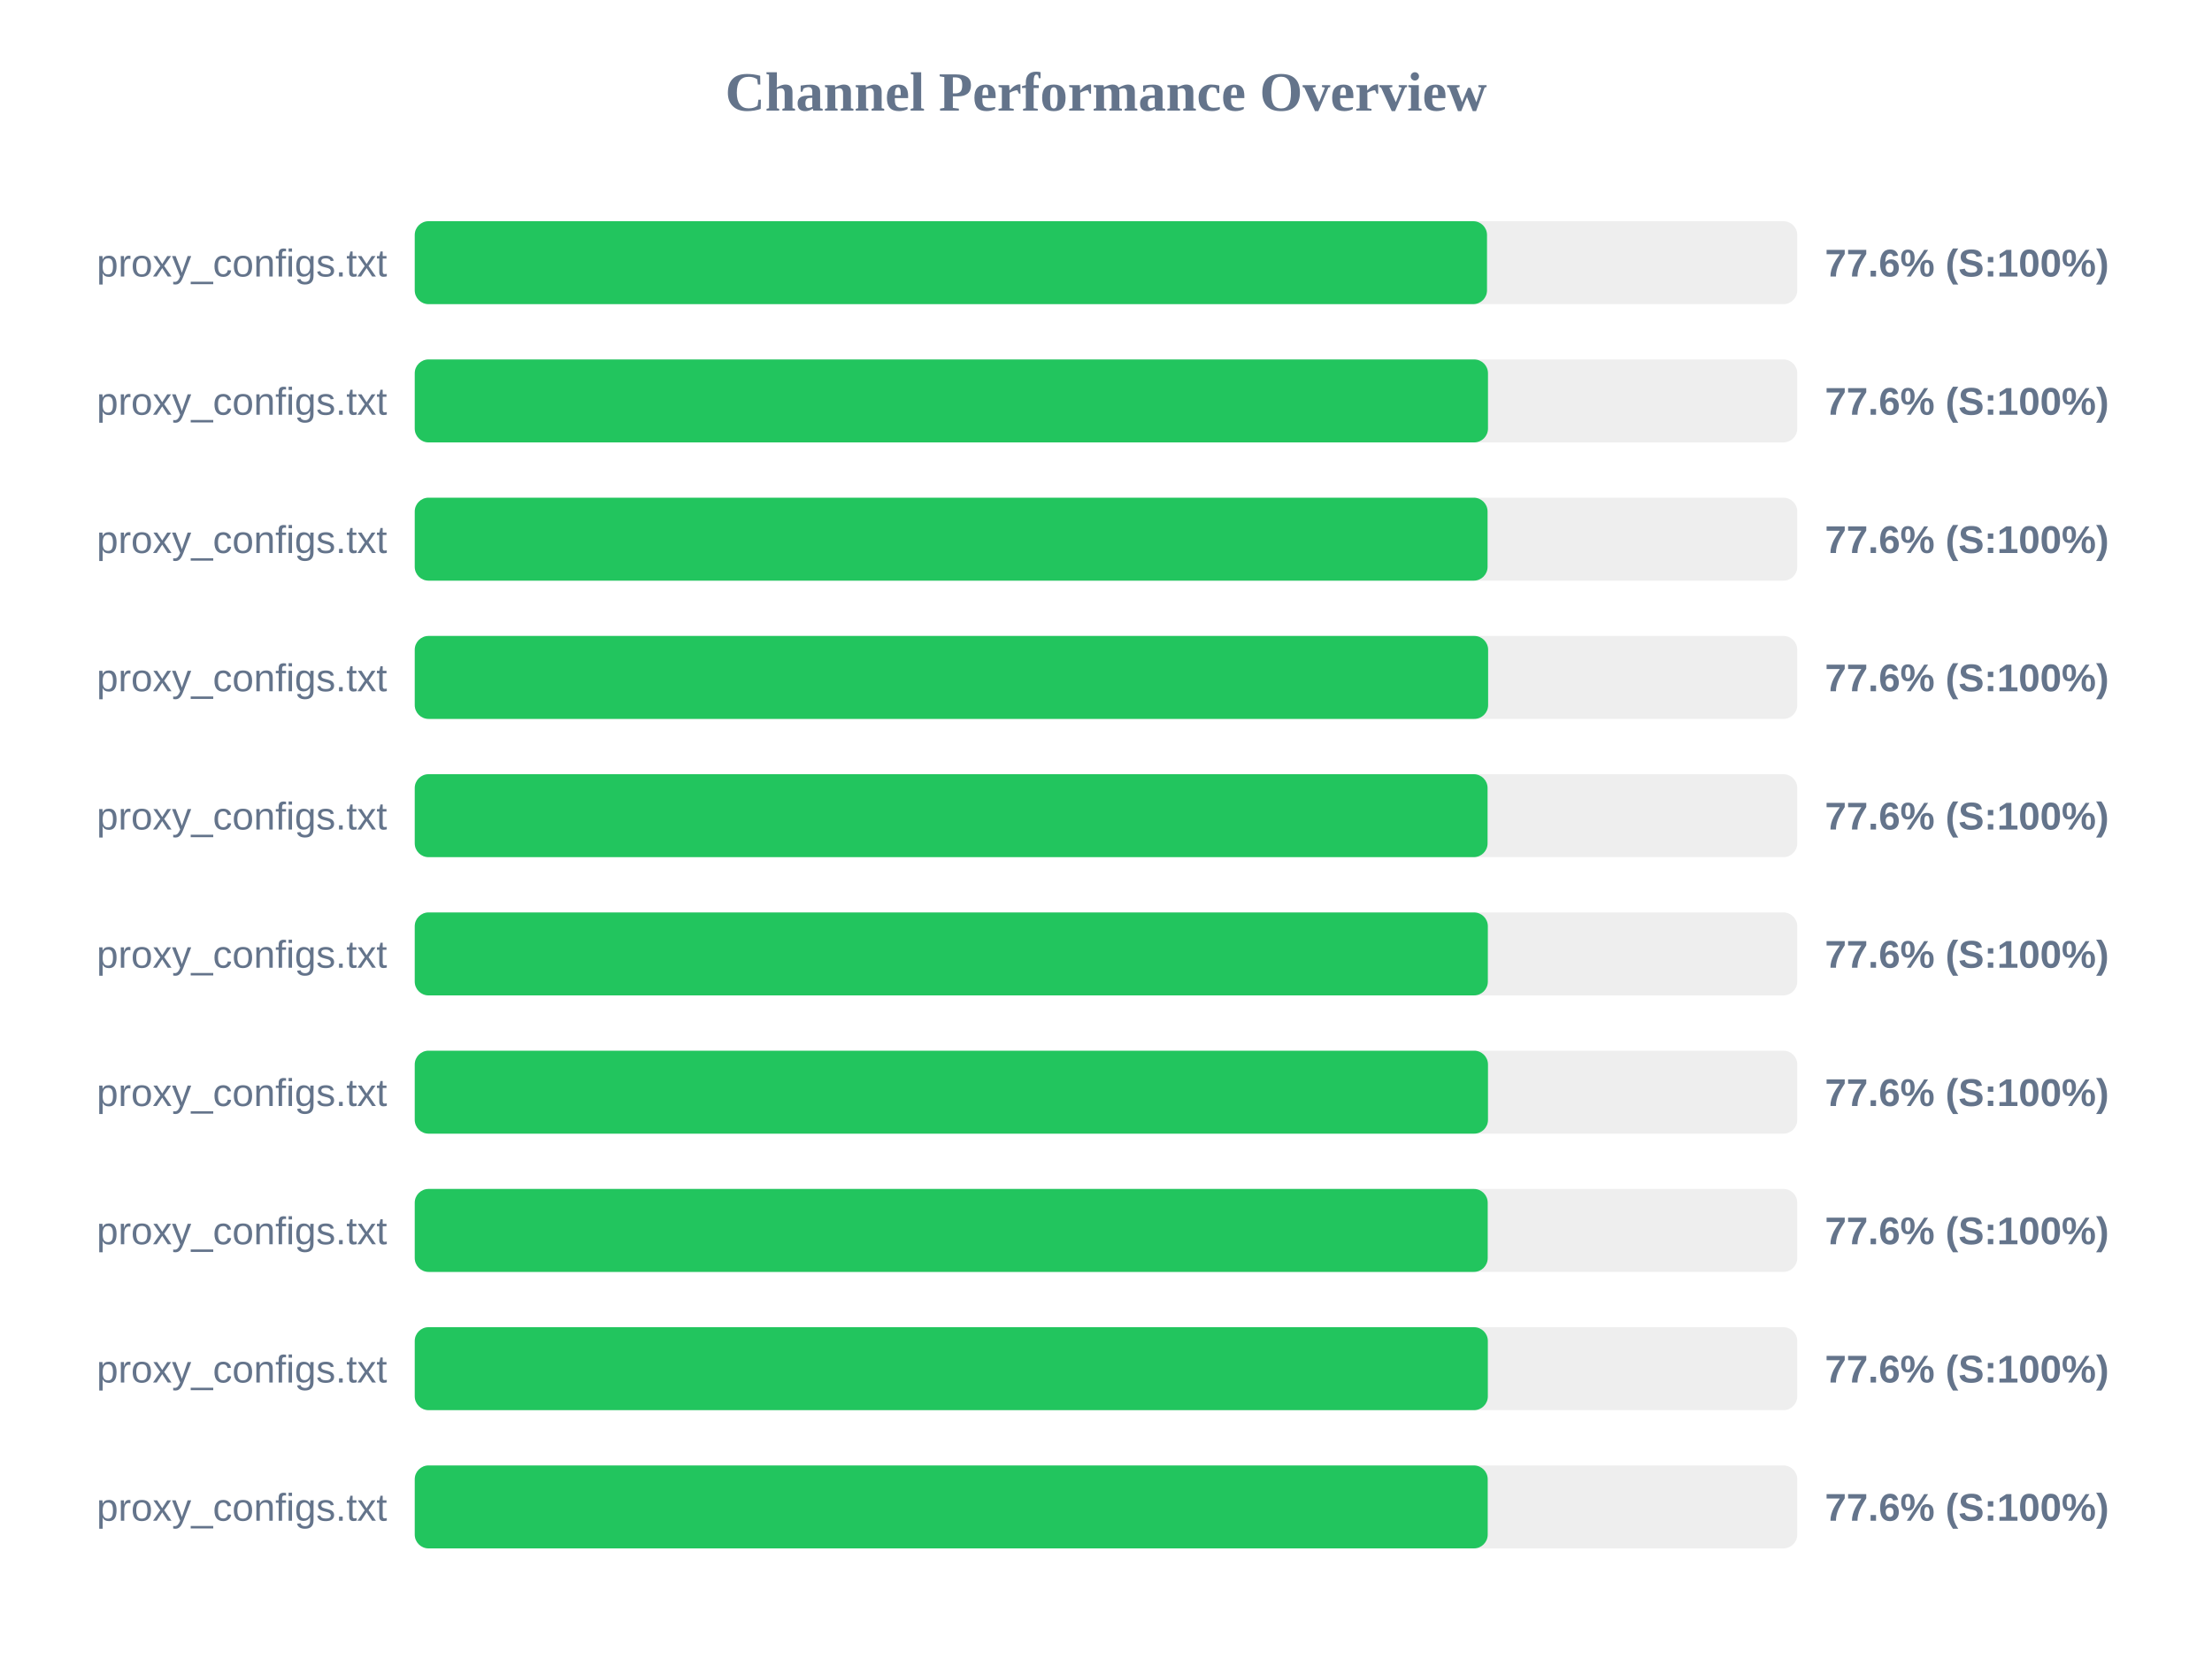
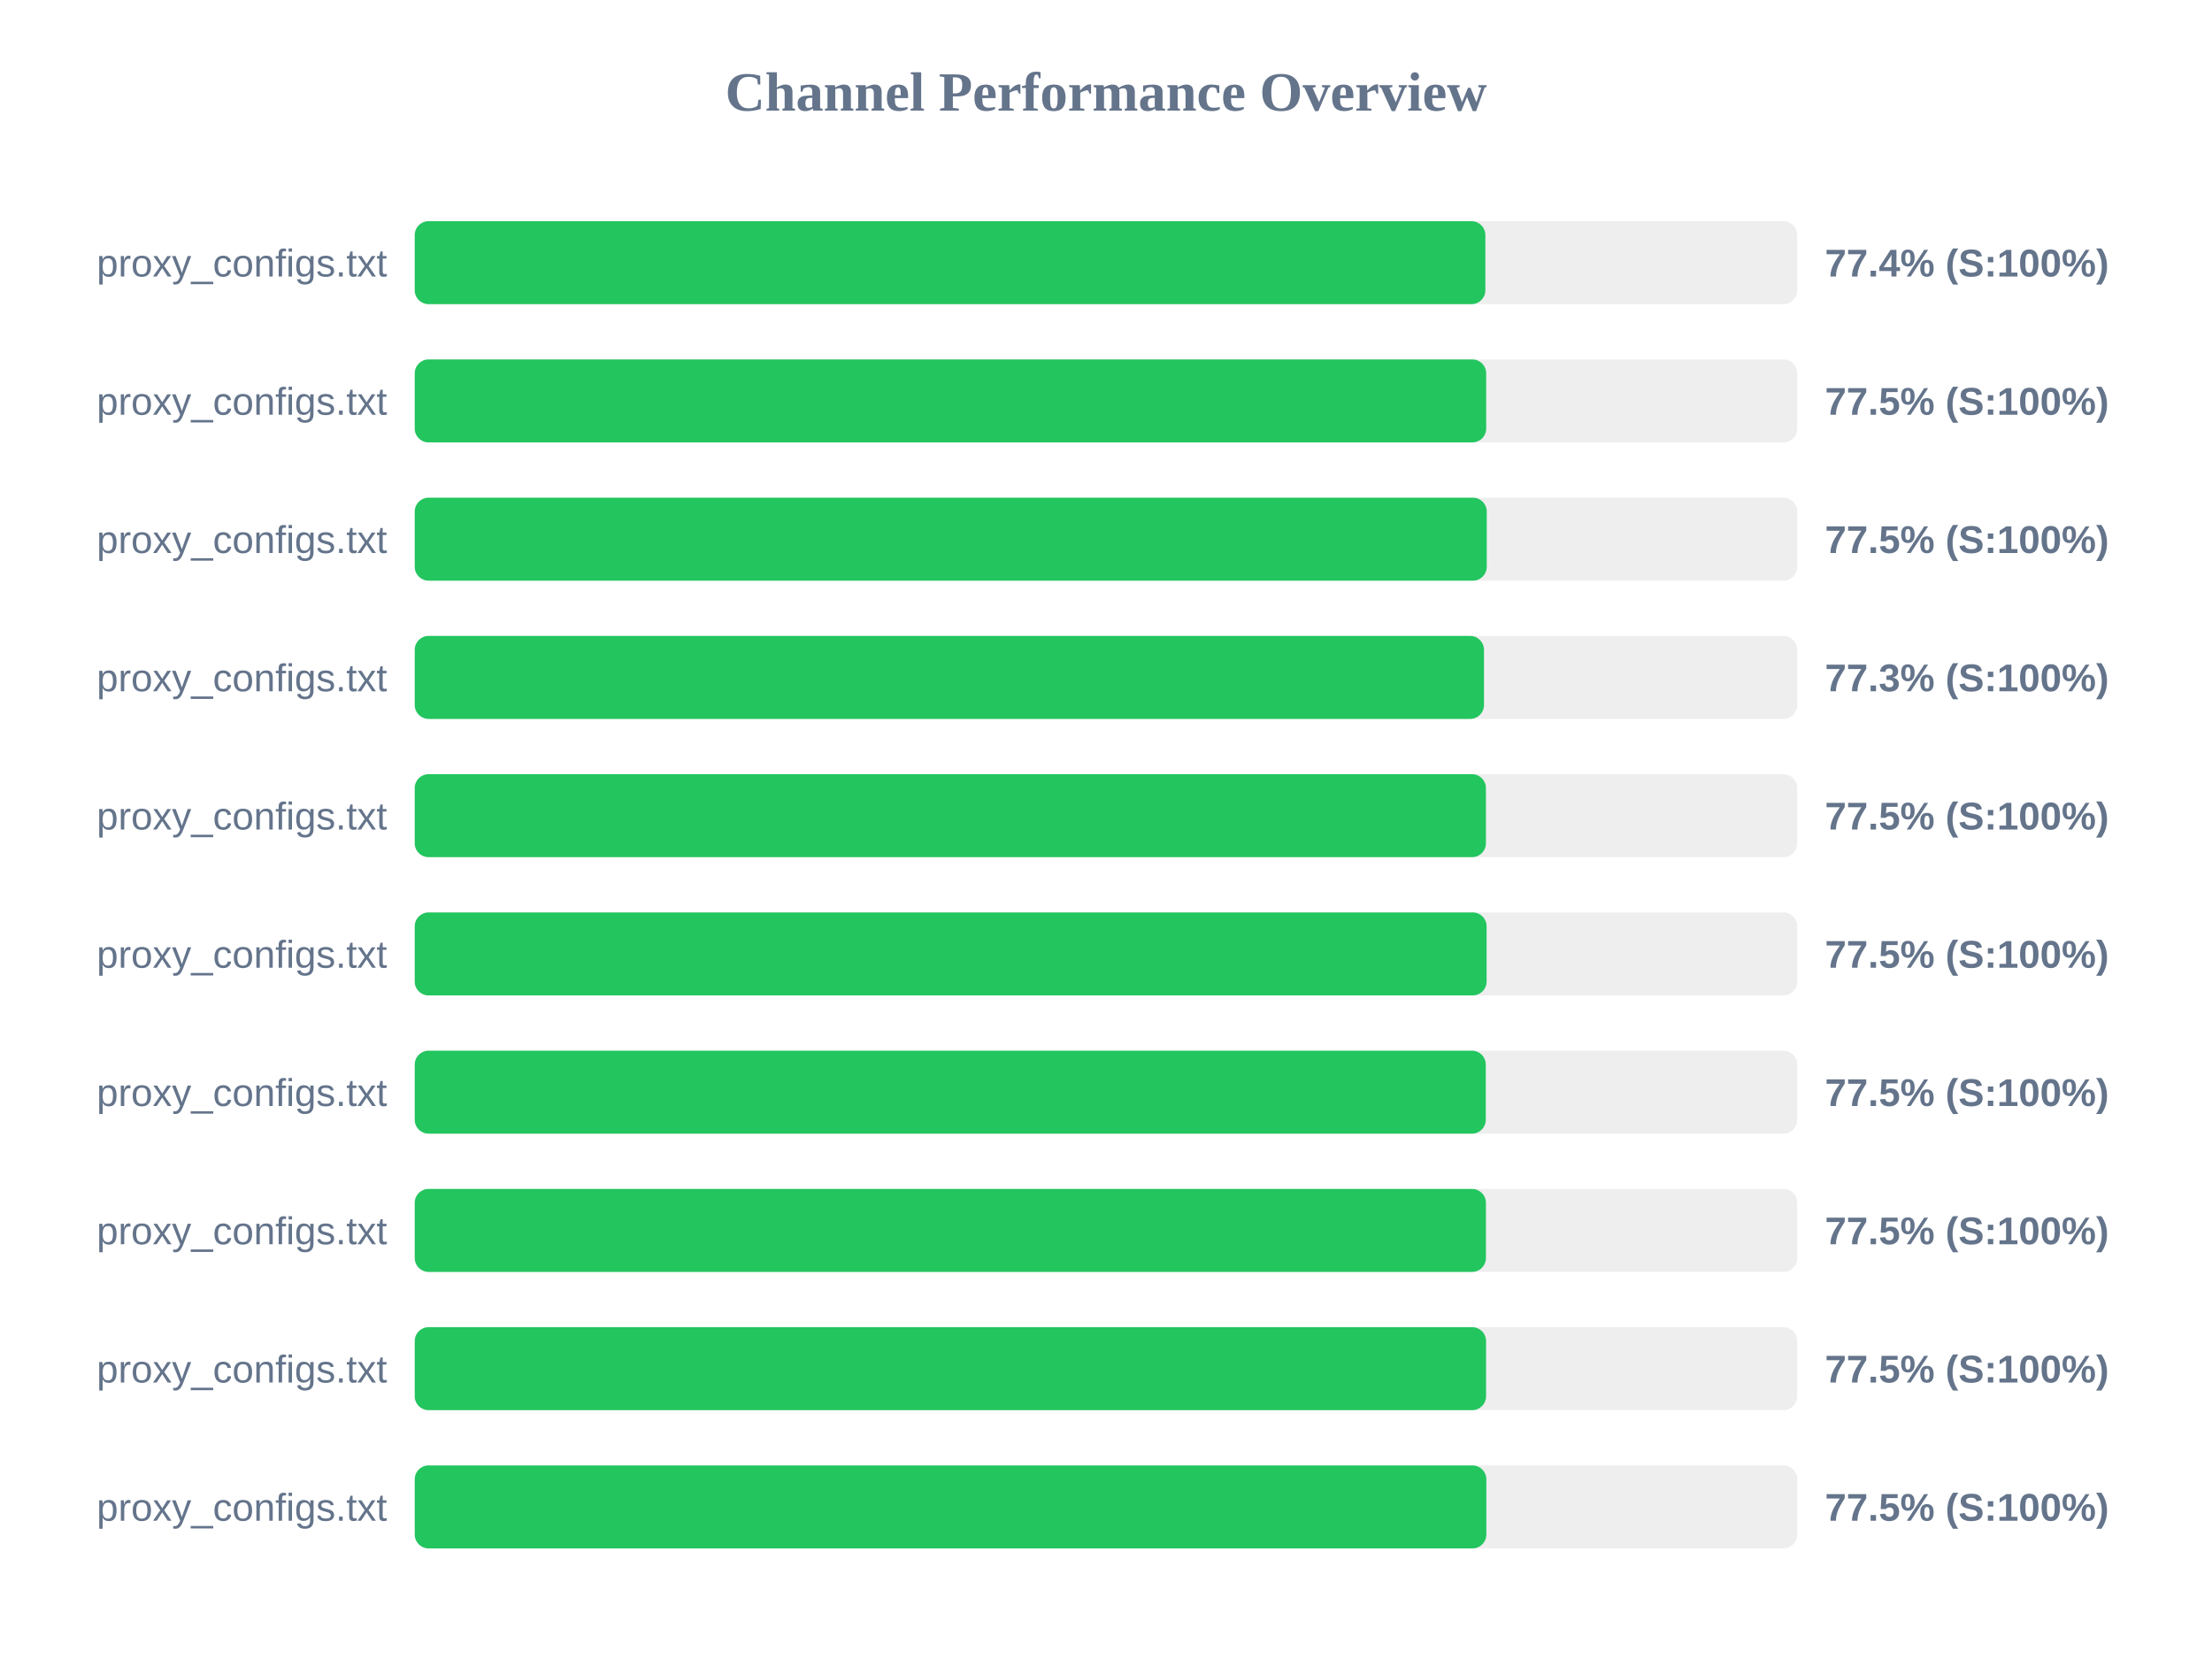
<svg xmlns="http://www.w3.org/2000/svg" width="800" height="600" version="1.1">
  <style>
        .row { font: 14px Arial; fill: #64748b; }
        .score { font: bold 14px Arial; fill: #64748b; }
    </style>
  <text x="400" y="40" text-anchor="middle" font-size="20px" font-weight="bold" fill="#64748b">Channel Performance Overview</text>
  <rect x="150" y="80" width="500" height="30" fill="#eee" rx="5" />
-   <rect x="150" y="80" width="387.8" height="30" fill="#22c55e" rx="5" />
+   <rect x="150" y="80" width="387.2" height="30" fill="#22c55e" rx="5" />
  <text x="140" y="100" text-anchor="end" class="row">proxy_configs.txt</text>
-   <text x="660" y="100" text-anchor="start" class="score">77.6% (S:100%)</text>
+   <text x="660" y="100" text-anchor="start" class="score">77.4% (S:100%)</text>
  <rect x="150" y="130" width="500" height="30" fill="#eee" rx="5" />
-   <rect x="150" y="130" width="388.15" height="30" fill="#22c55e" rx="5" />
+   <rect x="150" y="130" width="387.5" height="30" fill="#22c55e" rx="5" />
  <text x="140" y="150" text-anchor="end" class="row">proxy_configs.txt</text>
-   <text x="660" y="150" text-anchor="start" class="score">77.6% (S:100%)</text>
+   <text x="660" y="150" text-anchor="start" class="score">77.5% (S:100%)</text>
  <rect x="150" y="180" width="500" height="30" fill="#eee" rx="5" />
-   <rect x="150" y="180" width="388.0" height="30" fill="#22c55e" rx="5" />
+   <rect x="150" y="180" width="387.7" height="30" fill="#22c55e" rx="5" />
  <text x="140" y="200" text-anchor="end" class="row">proxy_configs.txt</text>
-   <text x="660" y="200" text-anchor="start" class="score">77.6% (S:100%)</text>
+   <text x="660" y="200" text-anchor="start" class="score">77.5% (S:100%)</text>
  <rect x="150" y="230" width="500" height="30" fill="#eee" rx="5" />
-   <rect x="150" y="230" width="388.2" height="30" fill="#22c55e" rx="5" />
+   <rect x="150" y="230" width="386.7" height="30" fill="#22c55e" rx="5" />
  <text x="140" y="250" text-anchor="end" class="row">proxy_configs.txt</text>
-   <text x="660" y="250" text-anchor="start" class="score">77.6% (S:100%)</text>
+   <text x="660" y="250" text-anchor="start" class="score">77.3% (S:100%)</text>
  <rect x="150" y="280" width="500" height="30" fill="#eee" rx="5" />
-   <rect x="150" y="280" width="388.0" height="30" fill="#22c55e" rx="5" />
+   <rect x="150" y="280" width="387.4" height="30" fill="#22c55e" rx="5" />
  <text x="140" y="300" text-anchor="end" class="row">proxy_configs.txt</text>
-   <text x="660" y="300" text-anchor="start" class="score">77.6% (S:100%)</text>
+   <text x="660" y="300" text-anchor="start" class="score">77.5% (S:100%)</text>
  <rect x="150" y="330" width="500" height="30" fill="#eee" rx="5" />
-   <rect x="150" y="330" width="388.1" height="30" fill="#22c55e" rx="5" />
+   <rect x="150" y="330" width="387.65" height="30" fill="#22c55e" rx="5" />
  <text x="140" y="350" text-anchor="end" class="row">proxy_configs.txt</text>
-   <text x="660" y="350" text-anchor="start" class="score">77.6% (S:100%)</text>
+   <text x="660" y="350" text-anchor="start" class="score">77.5% (S:100%)</text>
  <rect x="150" y="380" width="500" height="30" fill="#eee" rx="5" />
-   <rect x="150" y="380" width="388.15" height="30" fill="#22c55e" rx="5" />
+   <rect x="150" y="380" width="387.35" height="30" fill="#22c55e" rx="5" />
  <text x="140" y="400" text-anchor="end" class="row">proxy_configs.txt</text>
-   <text x="660" y="400" text-anchor="start" class="score">77.6% (S:100%)</text>
+   <text x="660" y="400" text-anchor="start" class="score">77.5% (S:100%)</text>
  <rect x="150" y="430" width="500" height="30" fill="#eee" rx="5" />
-   <rect x="150" y="430" width="388.05" height="30" fill="#22c55e" rx="5" />
+   <rect x="150" y="430" width="387.4" height="30" fill="#22c55e" rx="5" />
  <text x="140" y="450" text-anchor="end" class="row">proxy_configs.txt</text>
-   <text x="660" y="450" text-anchor="start" class="score">77.6% (S:100%)</text>
+   <text x="660" y="450" text-anchor="start" class="score">77.5% (S:100%)</text>
  <rect x="150" y="480" width="500" height="30" fill="#eee" rx="5" />
-   <rect x="150" y="480" width="388.1" height="30" fill="#22c55e" rx="5" />
+   <rect x="150" y="480" width="387.45" height="30" fill="#22c55e" rx="5" />
  <text x="140" y="500" text-anchor="end" class="row">proxy_configs.txt</text>
-   <text x="660" y="500" text-anchor="start" class="score">77.6% (S:100%)</text>
+   <text x="660" y="500" text-anchor="start" class="score">77.5% (S:100%)</text>
  <rect x="150" y="530" width="500" height="30" fill="#eee" rx="5" />
-   <rect x="150" y="530" width="388.05" height="30" fill="#22c55e" rx="5" />
+   <rect x="150" y="530" width="387.55" height="30" fill="#22c55e" rx="5" />
  <text x="140" y="550" text-anchor="end" class="row">proxy_configs.txt</text>
-   <text x="660" y="550" text-anchor="start" class="score">77.6% (S:100%)</text>
+   <text x="660" y="550" text-anchor="start" class="score">77.5% (S:100%)</text>
</svg>
